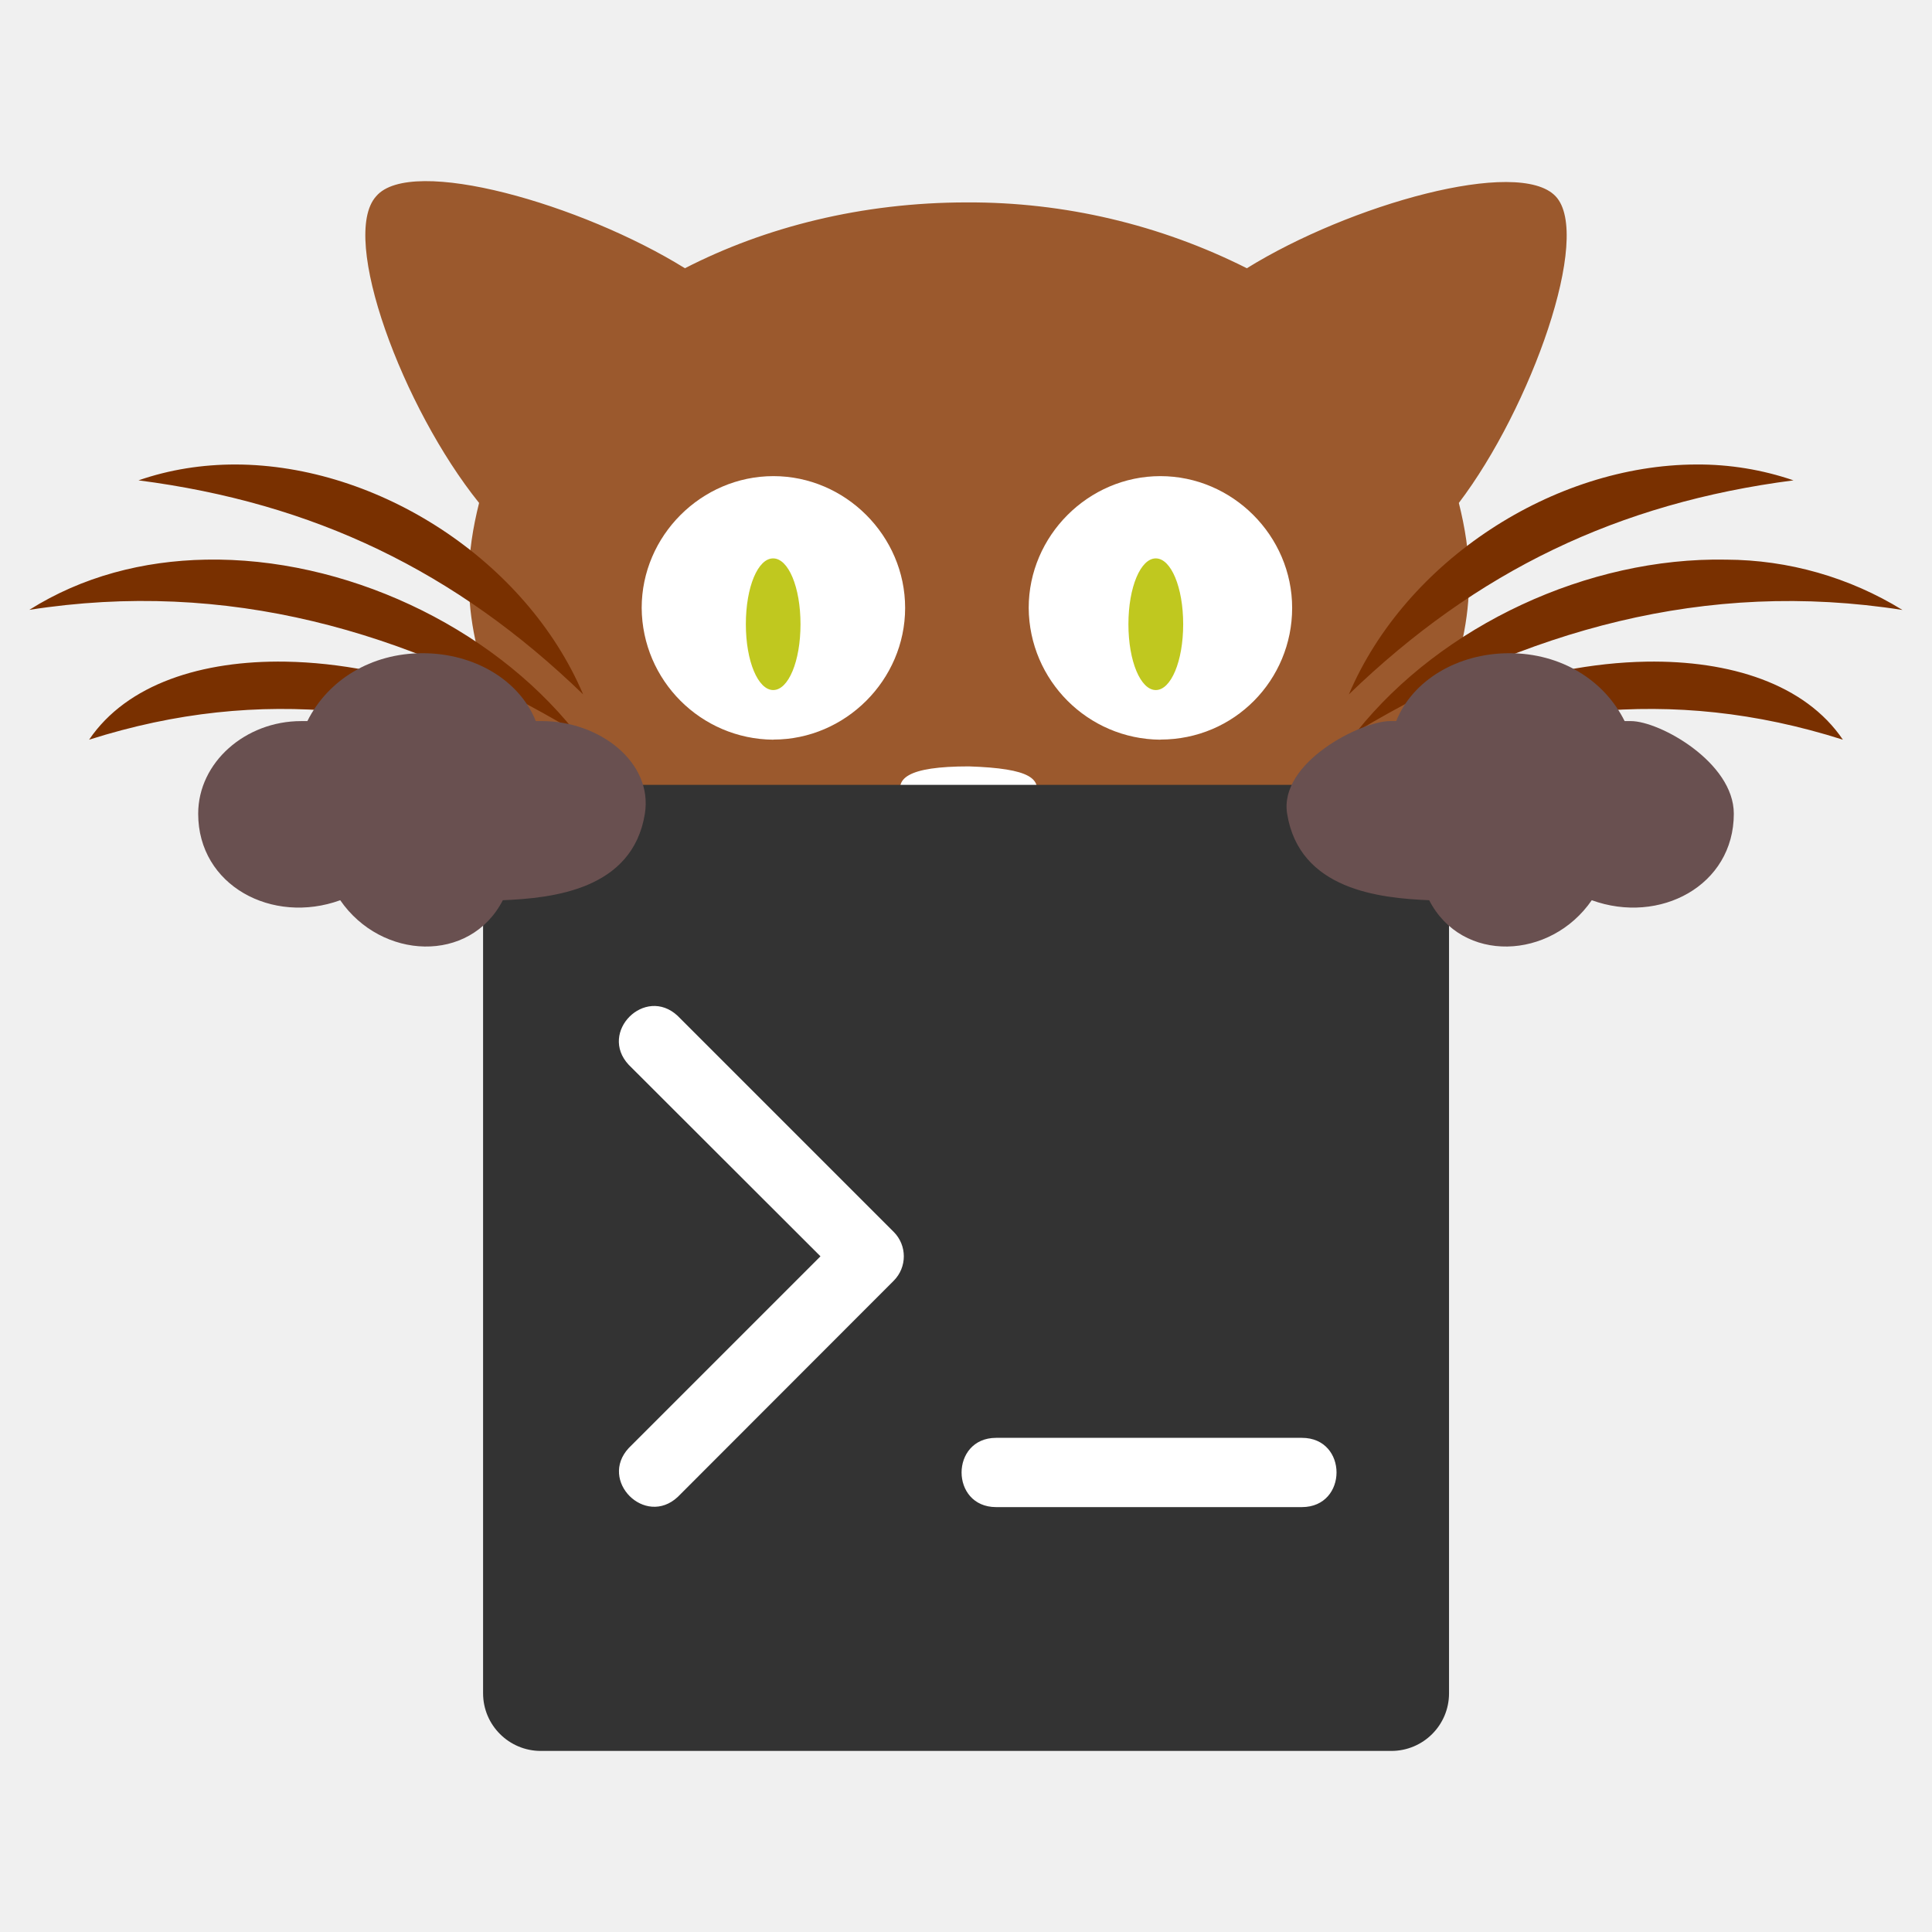
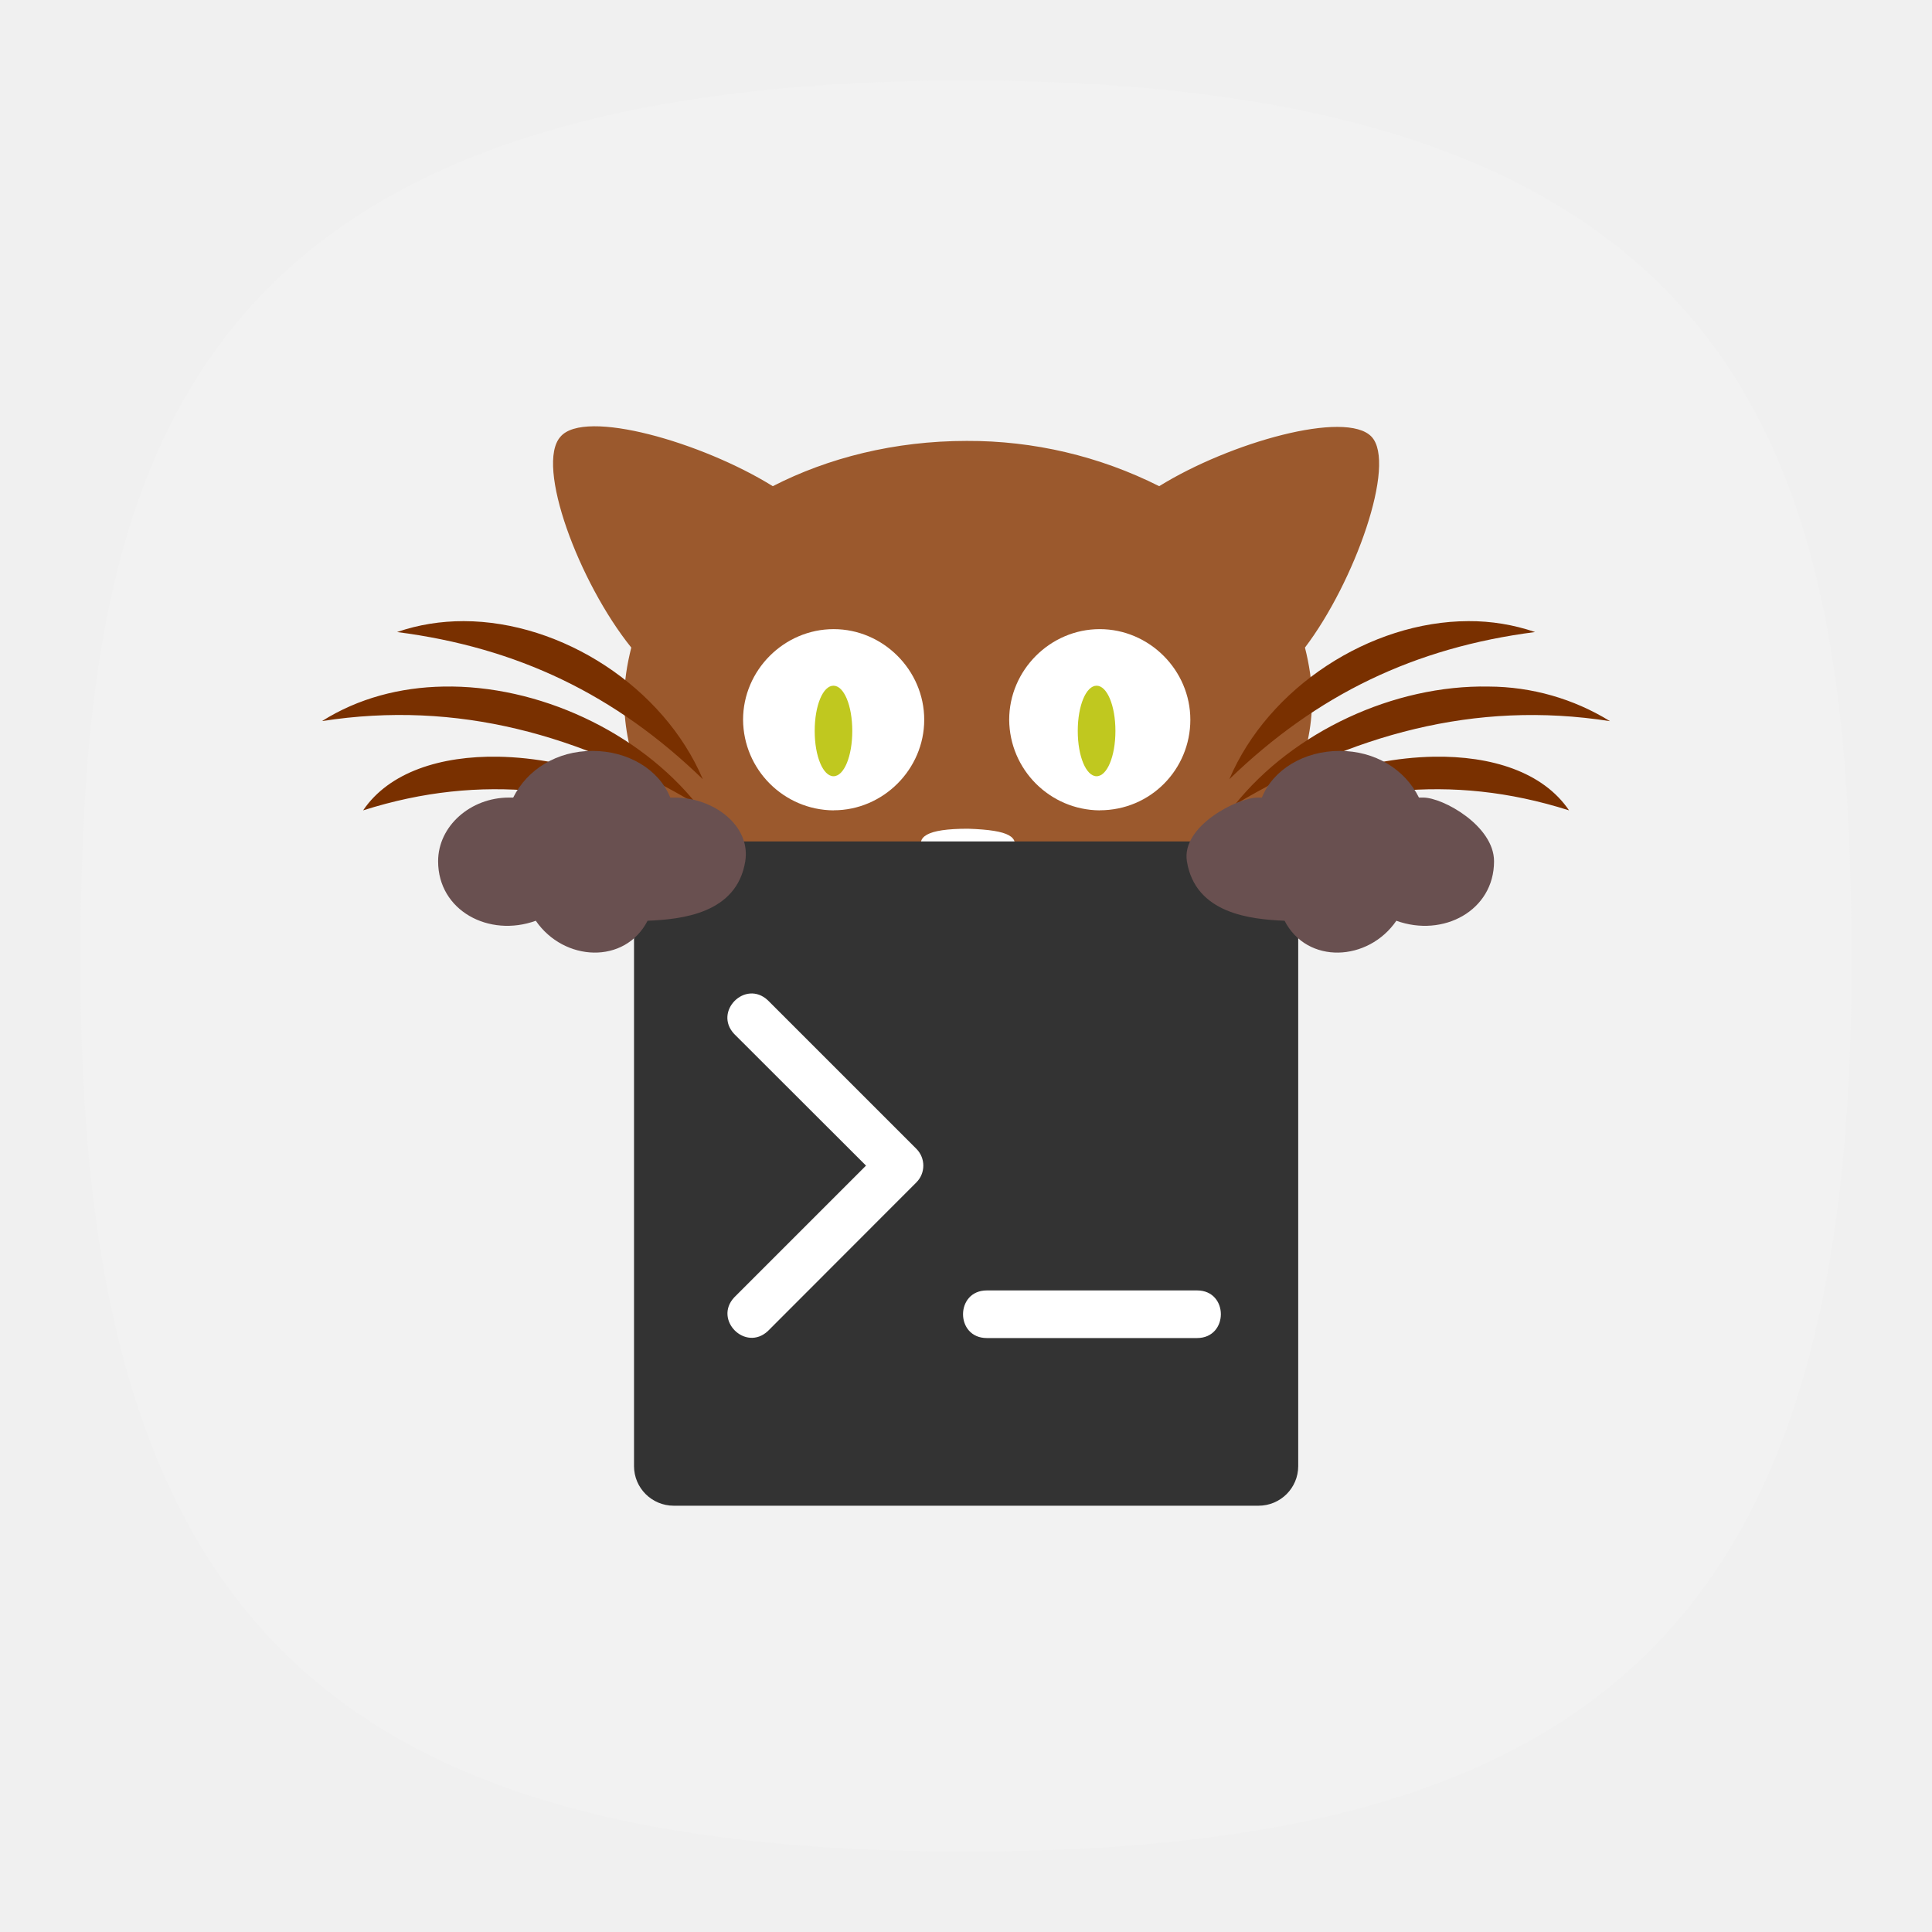
- <svg xmlns="http://www.w3.org/2000/svg" width="64" height="64" viewBox="0 0 16.933 16.933">
-   <g stroke-width="0">
-     <g fill-rule="evenodd" stroke-linecap="round" stroke-linejoin="round">
-       <rect x="5.091" y="2.614" width="7.181" height="5.289" ry="0" fill="#fff" />
-       <path d="M6.777 6.048c.133 0 .239-.252.239-.577s-.106-.577-.24-.577-.239.252-.239.577.107.577.24.577z" clip-rule="evenodd" fill="#c0c81f" />
-       <path d="M13.634 1.72c-.325-.343-1.804.072-2.706.631a5.407 5.407 0 0 0-2.454-.577c-.92 0-1.768.216-2.471.577-.902-.56-2.4-.992-2.706-.631-.325.36.234 1.858.902 2.688-.054.216-.09.433-.09.667 0 .722.306 1.39.83 1.93h2.976c-.09-.18.036-.288.577-.288.542.018.65.108.578.289h2.976c.524-.542.83-1.227.83-1.93 0-.235-.036-.452-.09-.668.631-.83 1.173-2.346.848-2.688zM6.778 6.483a1.163 1.163 0 0 1-1.154-1.155c0-.632.523-1.155 1.155-1.155.63 0 1.154.523 1.154 1.155 0 .631-.523 1.154-1.154 1.154zm3.392 0a1.163 1.163 0 0 1-1.154-1.155c0-.632.523-1.155 1.154-1.155.632 0 1.155.523 1.155 1.155 0 .631-.505 1.154-1.155 1.154z" clip-rule="evenodd" fill="#9b592d" />
+ <svg xmlns="http://www.w3.org/2000/svg" xmlns:xlink="http://www.w3.org/1999/xlink" width="24" height="24" viewBox="0 0 24 24" fill="none" version="1.1" id="svg154">
+   <defs id="defs152">
+     <radialGradient id="radialGradient66380" cx="0" cy="0" r="1" gradientUnits="userSpaceOnUse" gradientTransform="translate(12 1) rotate(90) scale(22)">
+       <stop stop-color="#8FC8FF" id="stop66376" offset="0" style="stop-color:#528fff;stop-opacity:1;" />
+       <stop offset="1" stop-color="#0056A8" id="stop66378" style="stop-color:#528fff;stop-opacity:1;" />
+     </radialGradient>
+     <radialGradient id="paint0_radial_29_23" cx="0" cy="0" r="1" gradientUnits="userSpaceOnUse" gradientTransform="translate(12 1) rotate(90) scale(22)">
+       <stop stop-color="#8FC8FF" id="stop147" offset="0" style="stop-color:#f6f6f6;stop-opacity:1;" />
+       <stop offset="1" stop-color="#0056A8" id="stop149" style="stop-color:#cfcfcf;stop-opacity:1;" />
+     </radialGradient>
+     <radialGradient id="paint0_radial_10_2" cx="0" cy="0" r="1" gradientUnits="userSpaceOnUse" gradientTransform="matrix(-10.99996,21.99997,-21.99997,-10.99996,17.5,1)" xlink:href="#paint0_radial_29_23">
+       <stop stop-color="#777777" id="stop2847" />
+       <stop offset="1" stop-color="#222222" id="stop2849" />
+     </radialGradient>
+   </defs>
+   <path d="M 50,5 C 9.091,5 5,25.455 5,50 5,82.727 17.273,95 50,95 82.727,95 95,82.727 95,50 95,25.455 90.909,5 50,5 Z" id="path6" style="font-variation-settings:normal;display:inline;opacity:1;vector-effect:none;fill:#f2f2f2;fill-opacity:1;stroke-width:4.567;stroke-linecap:butt;stroke-linejoin:miter;stroke-miterlimit:4;stroke-dasharray:none;stroke-dashoffset:0;stroke-opacity:1;-inkscape-stroke:none;stop-color:#000000;stop-opacity:1" transform="matrix(0.2444444,0,0,0.2444444,-0.2222222,-0.2222222)" />
+   <g id="g113061" transform="matrix(0.9745995,0,0,0.9745995,3.749528,3.748308)">
+     <g stroke-width="0" id="g112511">
+       <g fill-rule="evenodd" stroke-linecap="round" stroke-linejoin="round" id="g112499">
+         <rect x="5.091" y="2.614" width="7.181" height="5.289" ry="0" fill="#ffffff" id="rect112493" />
+         <path d="m 6.777,6.048 c 0.133,0 0.239,-0.252 0.239,-0.577 0,-0.325 -0.106,-0.577 -0.24,-0.577 -0.134,0 -0.239,0.252 -0.239,0.577 0,0.325 0.107,0.577 0.24,0.577 z" clip-rule="evenodd" fill="#c0c81f" id="path112495" />
+         <path d="M 13.634,1.72 C 13.309,1.377 11.83,1.792 10.928,2.351 A 5.407,5.407 0 0 0 8.474,1.774 C 7.554,1.774 6.706,1.99 6.003,2.351 5.101,1.791 3.603,1.359 3.297,1.72 2.972,2.08 3.531,3.578 4.199,4.408 4.145,4.624 4.109,4.841 4.109,5.075 c 0,0.722 0.306,1.39 0.83,1.93 H 7.915 C 7.825,6.825 7.951,6.717 8.492,6.717 9.034,6.735 9.142,6.825 9.07,7.006 h 2.976 c 0.524,-0.542 0.83,-1.227 0.83,-1.93 0,-0.235 -0.036,-0.452 -0.09,-0.668 0.631,-0.83 1.173,-2.346 0.848,-2.688 z M 6.778,6.483 A 1.163,1.163 0 0 1 5.624,5.328 c 0,-0.632 0.523,-1.155 1.155,-1.155 0.63,0 1.154,0.523 1.154,1.155 0,0.631 -0.523,1.154 -1.154,1.154 z m 3.392,0 A 1.163,1.163 0 0 1 9.016,5.328 c 0,-0.632 0.523,-1.155 1.154,-1.155 0.632,0 1.155,0.523 1.155,1.155 0,0.631 -0.505,1.154 -1.155,1.154 z" clip-rule="evenodd" fill="#9b592d" id="path112497" />
+       </g>
+       <path d="m 4.739,15.346 h 7.455 c 0.28,0 0.506,-0.226 0.506,-0.505 V 7.385 A 0.505,0.505 0 0 0 12.194,6.879 H 4.74 A 0.505,0.505 0 0 0 4.234,7.385 v 7.456 c 0,0.279 0.227,0.505 0.506,0.505 z" fill="#333333" id="path112501" />
+       <g clip-rule="evenodd" fill-rule="evenodd" id="g112509">
+         <path d="M 2.064,4.071 C 1.774,4.071 1.488,4.115 1.214,4.21 2.747,4.408 3.992,5.003 5.111,6.086 4.612,4.913 3.316,4.074 2.064,4.071 Z m 12.805,0 C 13.617,4.074 12.321,4.913 11.822,6.086 12.941,5.004 14.185,4.408 15.719,4.21 A 2.581,2.581 0 0 0 14.869,4.071 Z M 1.804,4.905 C 1.254,4.915 0.72,5.053 0.257,5.345 1.989,5.075 3.559,5.526 5.038,6.41 4.294,5.48 3.013,4.882 1.804,4.905 Z m 13.324,0 C 13.919,4.882 12.638,5.48 11.893,6.41 13.373,5.526 14.943,5.075 16.674,5.346 A 2.967,2.967 0 0 0 15.128,4.905 Z M 2.503,5.799 C 1.773,5.787 1.113,5.993 0.781,6.483 2.315,5.996 3.649,6.212 5.129,6.789 4.499,6.191 3.443,5.815 2.503,5.799 Z m 11.927,0 C 13.49,5.815 12.433,6.191 11.804,6.789 13.284,6.212 14.618,5.996 16.152,6.483 15.82,5.993 15.161,5.787 14.43,5.799 Z" fill="#793000" id="path112503" />
+         <path d="m 3.704,5.725 c -0.451,0 -0.83,0.234 -1.01,0.595 H 2.639 c -0.487,0 -0.902,0.361 -0.902,0.812 0,0.631 0.65,0.974 1.245,0.758 0.36,0.523 1.137,0.559 1.425,0 C 4.84,7.872 5.544,7.8 5.652,7.132 5.724,6.681 5.255,6.32 4.75,6.32 H 4.696 C 4.552,5.96 4.155,5.725 3.704,5.725 Z m 9.525,0 c 0.451,0 0.83,0.234 1.01,0.595 h 0.055 c 0.252,0 0.902,0.361 0.902,0.812 0,0.631 -0.65,0.974 -1.245,0.758 -0.36,0.523 -1.137,0.559 -1.425,0 C 12.093,7.872 11.389,7.8 11.281,7.132 11.209,6.681 11.931,6.32 12.183,6.32 h 0.054 c 0.144,-0.36 0.541,-0.595 0.992,-0.595 z" fill="#695050" id="path112505" />
+         <path d="m 10.13,6.048 c 0.133,0 0.24,-0.252 0.24,-0.577 0,-0.325 -0.107,-0.577 -0.24,-0.577 -0.133,0 -0.24,0.252 -0.24,0.577 0,0.325 0.107,0.577 0.24,0.577 z" fill="#c0c81f" id="path112507" />
+       </g>
    </g>
-     <path d="M4.739 15.346h7.455c.28 0 .506-.226.506-.505V7.385a.505.505 0 0 0-.506-.506H4.74a.505.505 0 0 0-.506.506v7.456c0 .279.227.505.506.505z" fill="#333" />
-     <g clip-rule="evenodd" fill-rule="evenodd">
-       <path d="M2.064 4.071c-.29 0-.576.044-.85.139 1.533.198 2.778.793 3.897 1.876-.499-1.173-1.795-2.012-3.047-2.015zm12.805 0c-1.252.003-2.548.842-3.047 2.015 1.119-1.082 2.363-1.678 3.897-1.876a2.581 2.581 0 0 0-.85-.139zm-13.065.834c-.55.01-1.084.148-1.547.44 1.732-.27 3.302.181 4.781 1.065-.744-.93-2.025-1.528-3.234-1.505zm13.324 0c-1.209-.023-2.49.575-3.235 1.505 1.48-.884 3.05-1.335 4.781-1.064a2.967 2.967 0 0 0-1.546-.441zm-12.625.894c-.73-.012-1.39.194-1.722.684 1.534-.487 2.868-.271 4.348.306-.63-.598-1.686-.974-2.626-.99zm11.927 0c-.94.016-1.997.392-2.626.99 1.48-.577 2.814-.793 4.348-.306-.332-.49-.991-.696-1.722-.684z" fill="#793000" />
-       <path d="M3.704 5.725c-.451 0-.83.234-1.01.595h-.055c-.487 0-.902.361-.902.812 0 .631.65.974 1.245.758.36.523 1.137.559 1.425 0 .433-.018 1.137-.09 1.245-.758.072-.451-.397-.812-.902-.812h-.054c-.144-.36-.541-.595-.992-.595zm9.525 0c.451 0 .83.234 1.01.595h.055c.252 0 .902.361.902.812 0 .631-.65.974-1.245.758-.36.523-1.137.559-1.425 0-.433-.018-1.137-.09-1.245-.758-.072-.451.65-.812.902-.812h.054c.144-.36.541-.595.992-.595z" fill="#695050" />
-       <path d="M10.13 6.048c.133 0 .24-.252.24-.577s-.107-.577-.24-.577-.24.252-.24.577.107.577.24.577z" fill="#c0c81f" />
-     </g>
+     <path d="m 8.732,12.602 h 2.679 c 0.404,0 0.404,0.606 0,0.607 H 8.73 c -0.403,-10e-4 -0.403,-0.606 0,-0.607 z M 5.51,9.332 C 5.244,9.046 5.653,8.637 5.939,8.903 l 1.894,1.894 a 0.303,0.303 0 0 1 0,0.428 L 5.94,13.12 C 5.654,13.386 5.245,12.977 5.511,12.691 l 1.68,-1.68 z" fill="#ffffff" id="path112513" />
  </g>
-   <path d="M8.732 12.602h2.679c.404 0 .404.606 0 .607H8.73c-.403-.001-.403-.606 0-.607zM5.51 9.332c-.266-.286.143-.695.429-.429l1.894 1.894a.303.303 0 0 1 0 .428L5.94 13.12c-.286.266-.695-.143-.429-.429l1.68-1.68z" fill="#fff" />
</svg>
